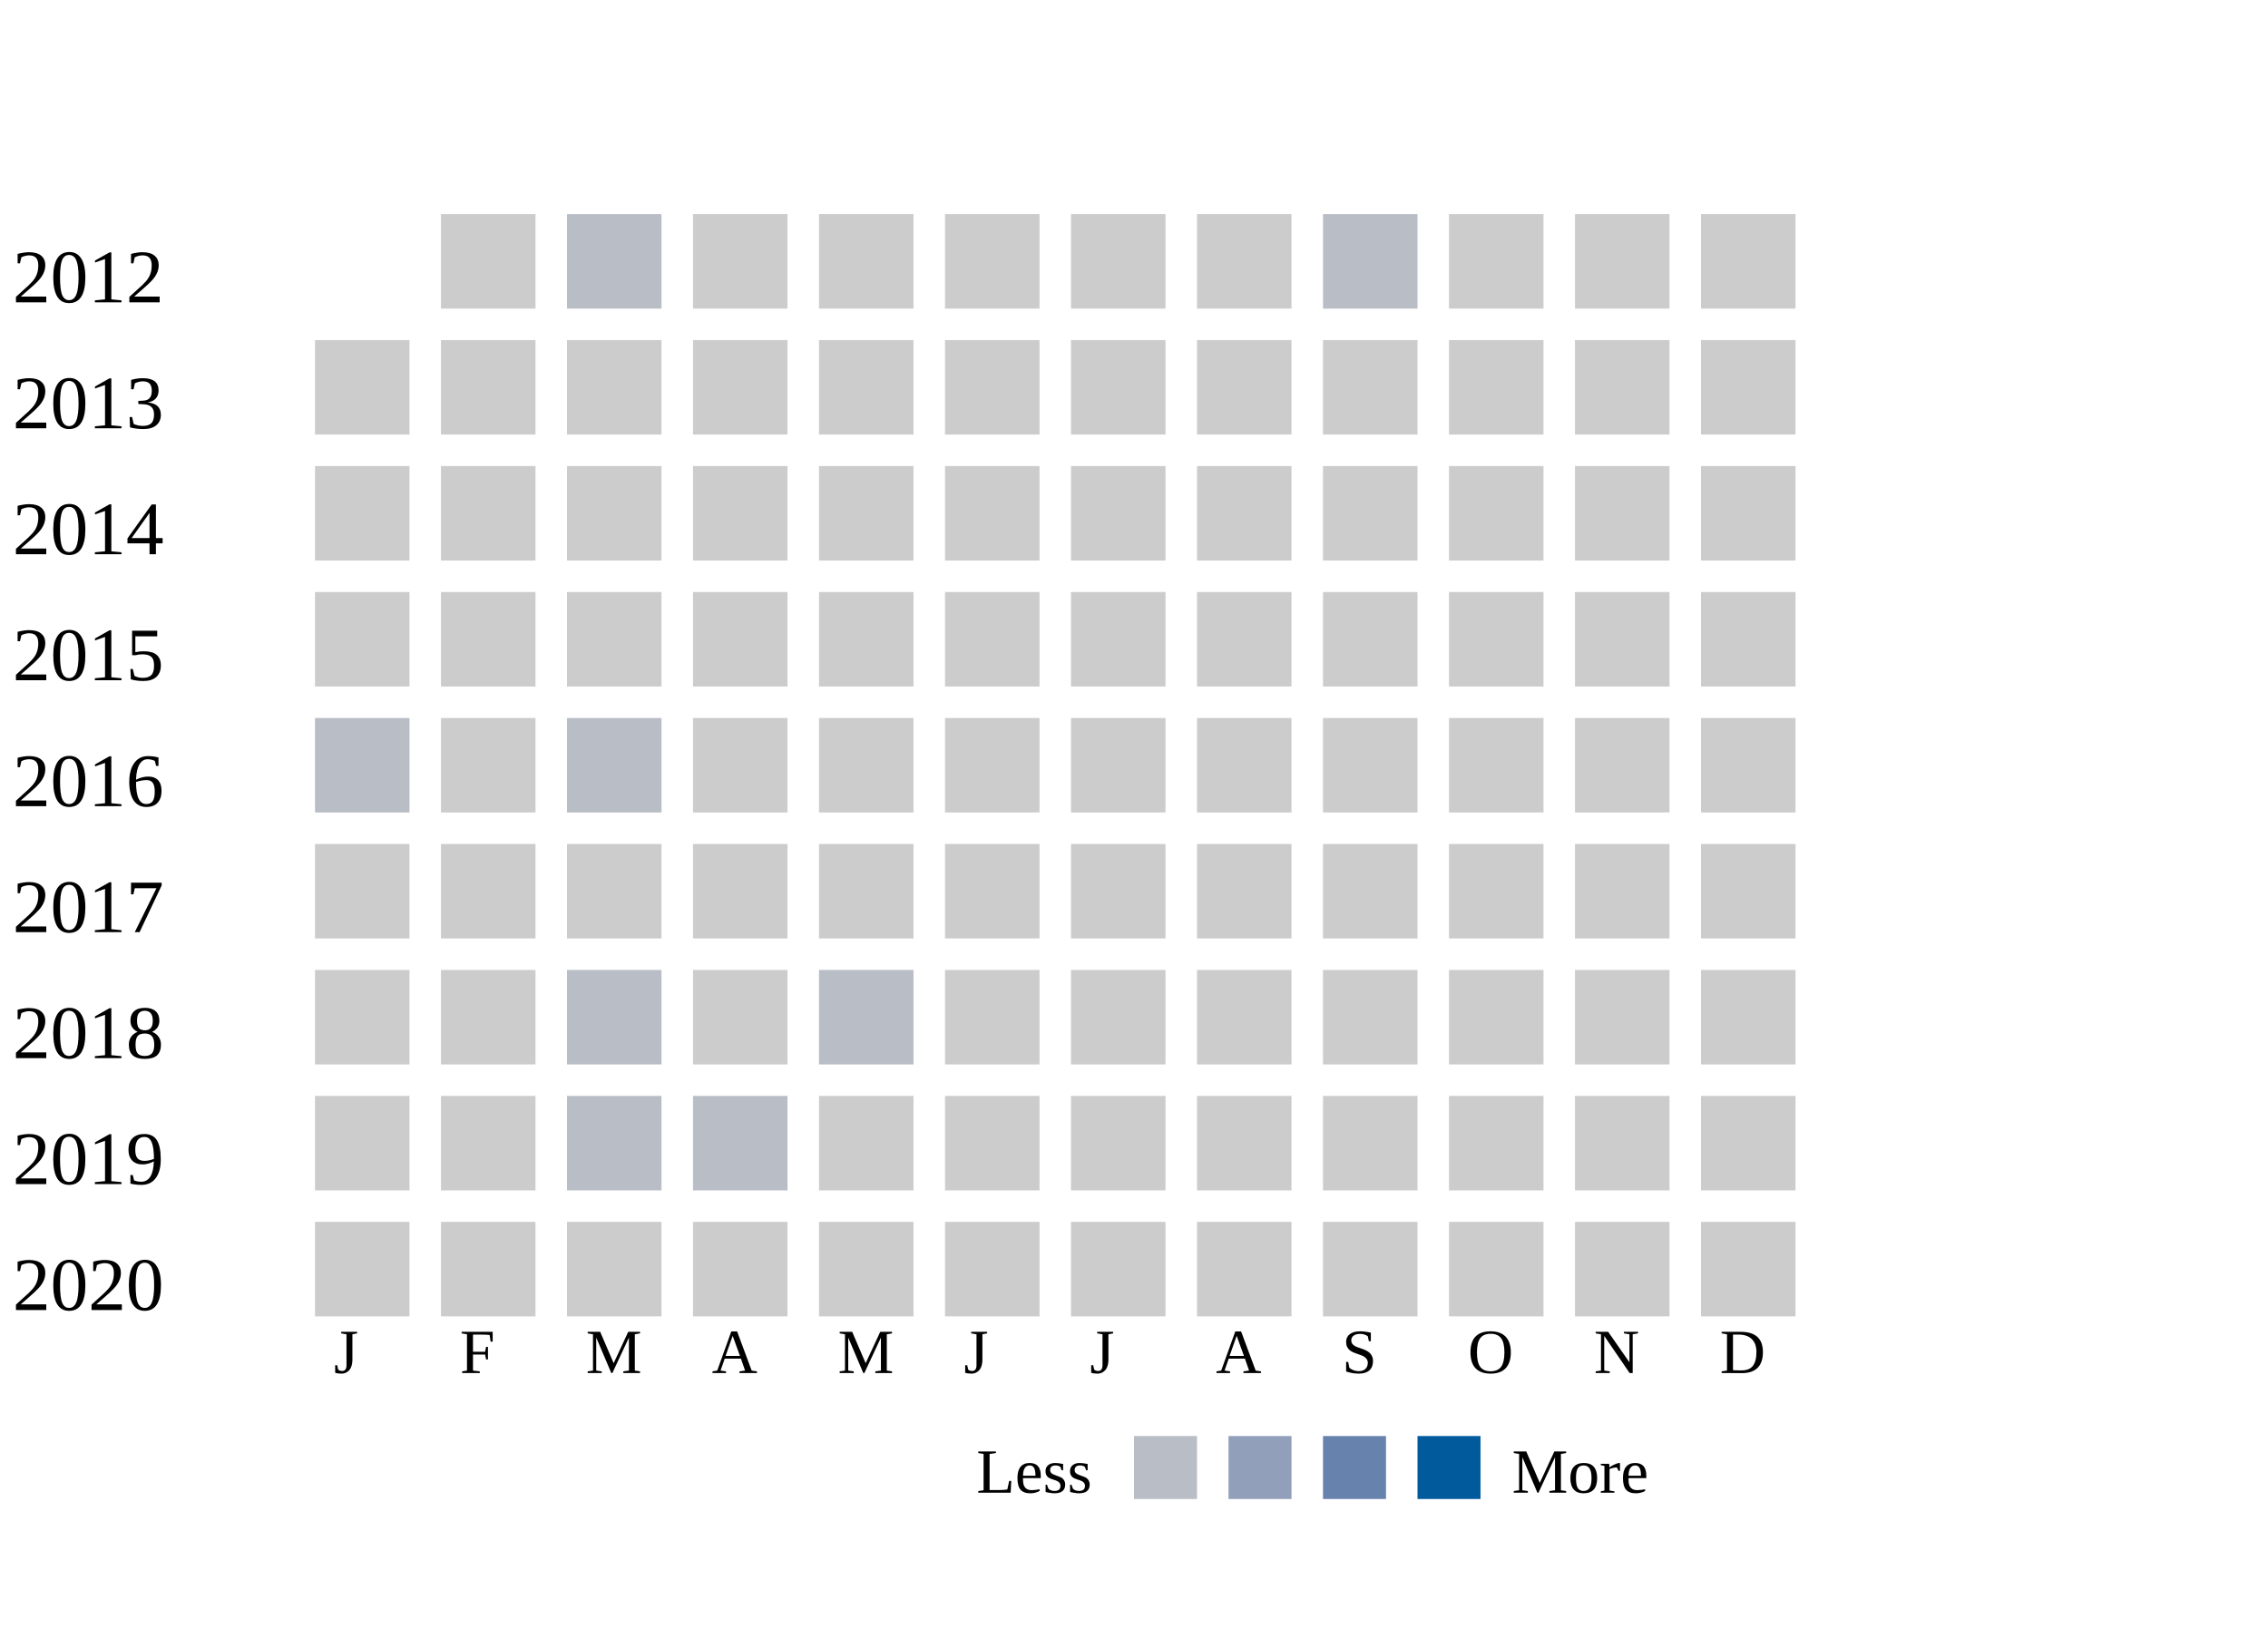
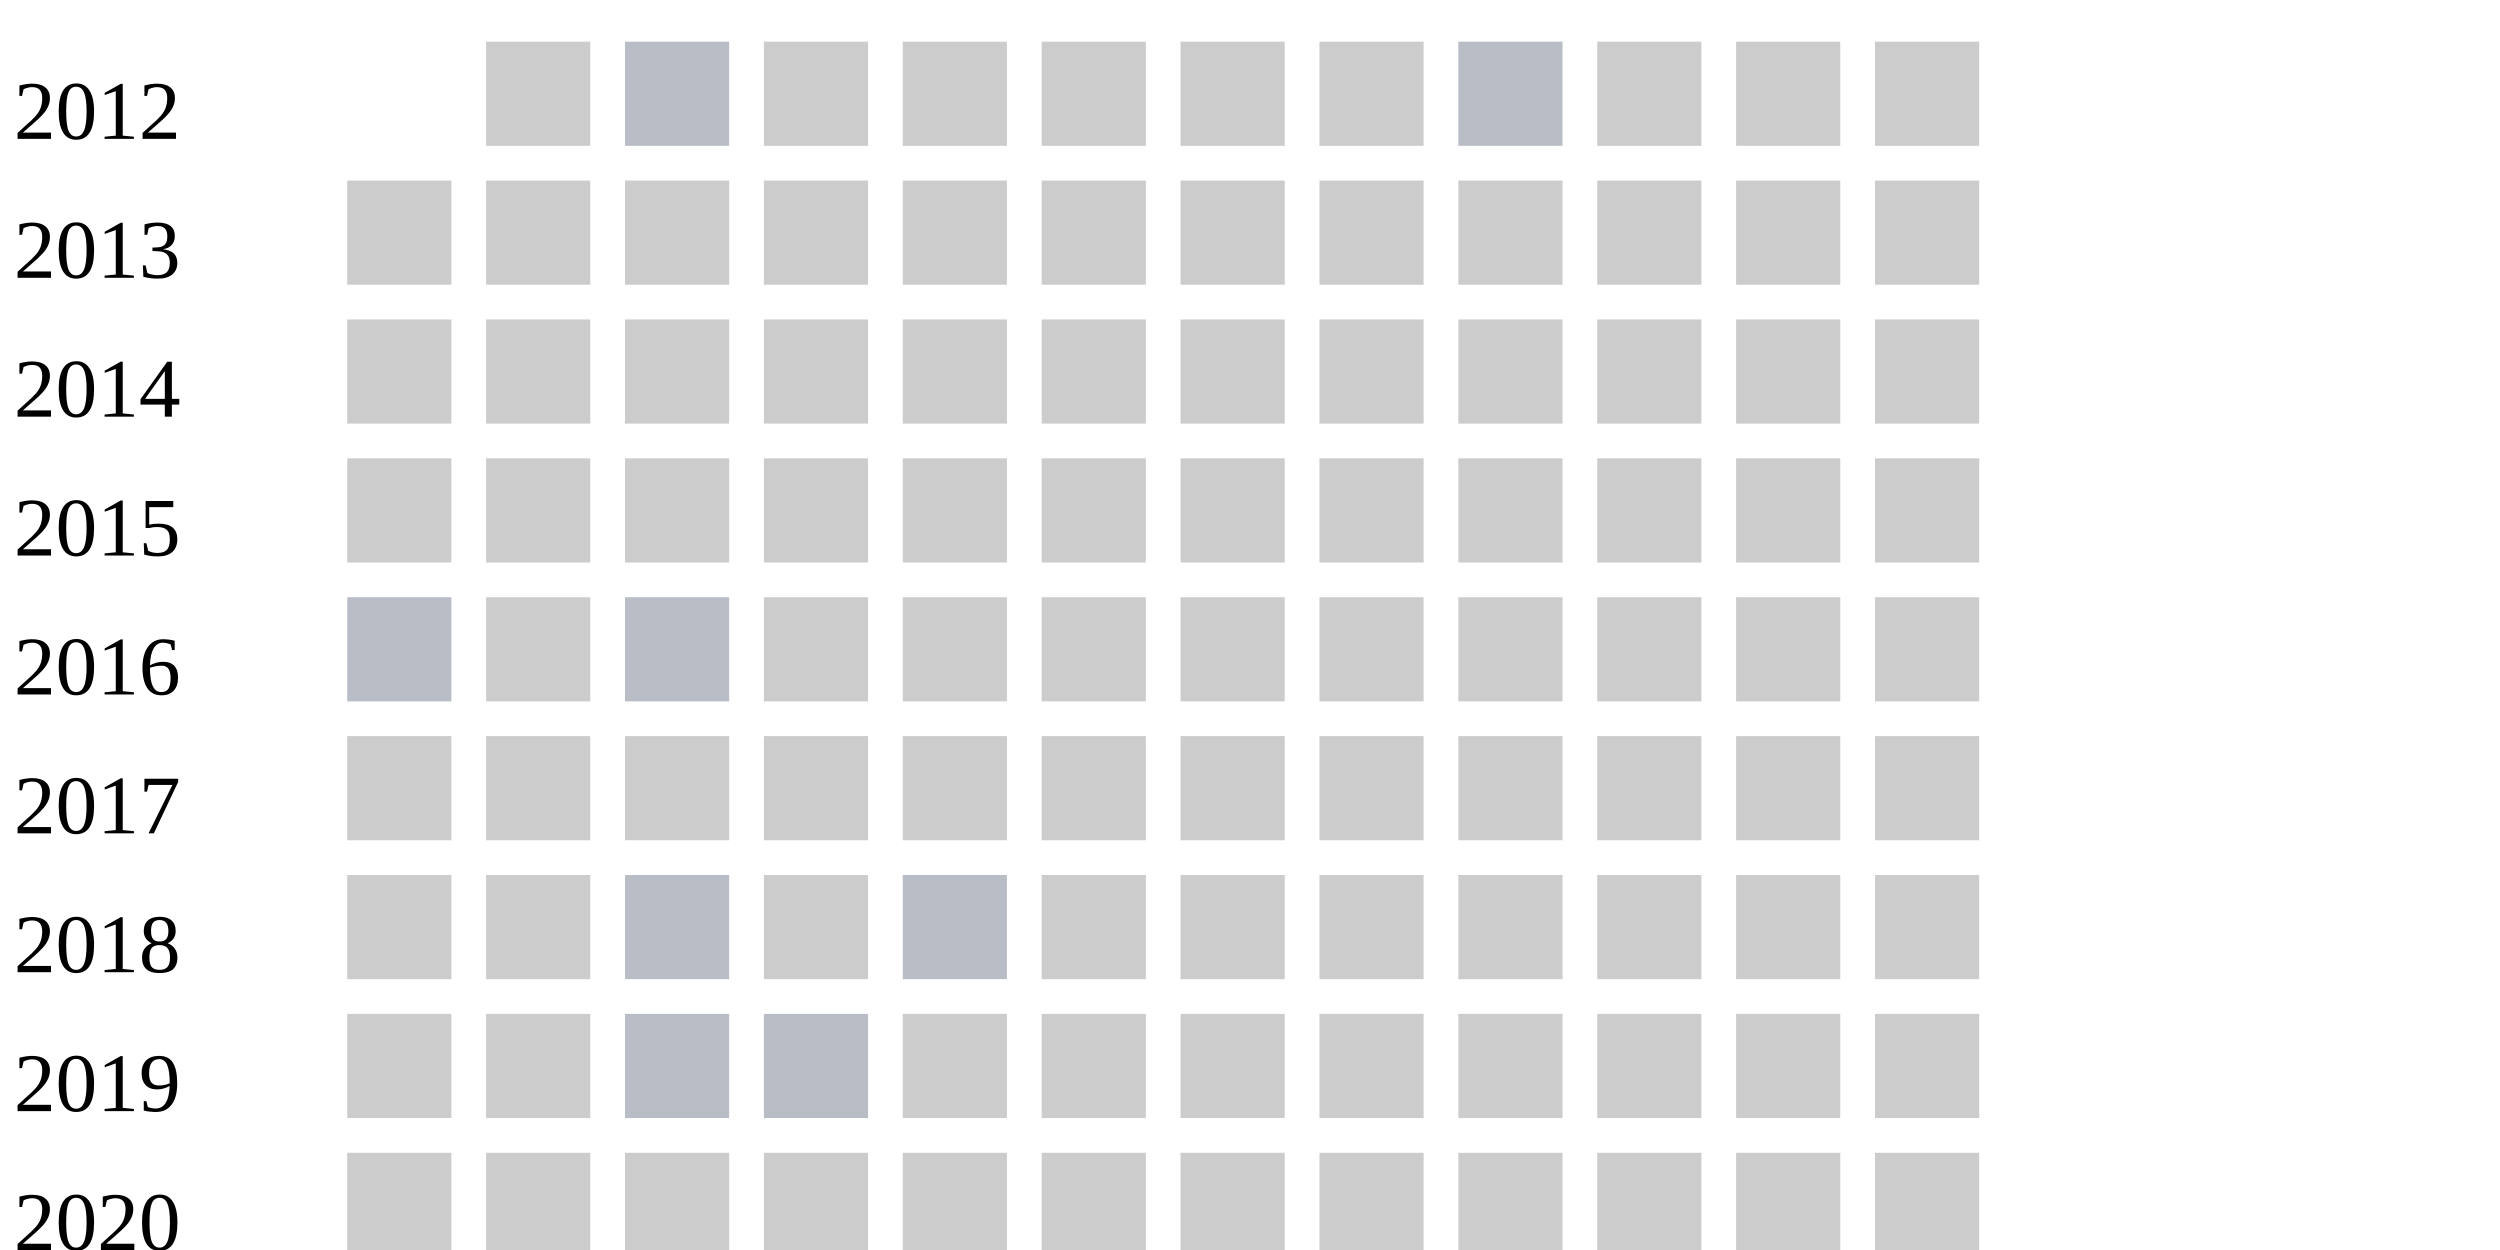
- <svg xmlns="http://www.w3.org/2000/svg" width="360">
+ <svg xmlns="http://www.w3.org/2000/svg" width="360" height="180">
  <g transform="translate(0 0)">
    <text x="2" y="20">2012</text>
    <rect x="70" y="6" width="15" height="15" fill="#cccccc" />
    <rect x="90" y="6" width="15" height="15" fill="#b9bdc6" />
    <rect x="110" y="6" width="15" height="15" fill="#cccccc" />
    <rect x="130" y="6" width="15" height="15" fill="#cccccc" />
    <rect x="150" y="6" width="15" height="15" fill="#cccccc" />
    <rect x="170" y="6" width="15" height="15" fill="#cccccc" />
    <rect x="190" y="6" width="15" height="15" fill="#cccccc" />
    <rect x="210" y="6" width="15" height="15" fill="#b9bdc6" />
    <rect x="230" y="6" width="15" height="15" fill="#cccccc" />
    <rect x="250" y="6" width="15" height="15" fill="#cccccc" />
    <rect x="270" y="6" width="15" height="15" fill="#cccccc" />
  </g>
  <g transform="translate(0 20)">
    <text x="2" y="20">2013</text>
    <rect x="50" y="6" width="15" height="15" fill="#cccccc" />
    <rect x="70" y="6" width="15" height="15" fill="#cccccc" />
    <rect x="90" y="6" width="15" height="15" fill="#cccccc" />
    <rect x="110" y="6" width="15" height="15" fill="#cccccc" />
    <rect x="130" y="6" width="15" height="15" fill="#cccccc" />
    <rect x="150" y="6" width="15" height="15" fill="#cccccc" />
    <rect x="170" y="6" width="15" height="15" fill="#cccccc" />
    <rect x="190" y="6" width="15" height="15" fill="#cccccc" />
    <rect x="210" y="6" width="15" height="15" fill="#cccccc" />
    <rect x="230" y="6" width="15" height="15" fill="#cccccc" />
    <rect x="250" y="6" width="15" height="15" fill="#cccccc" />
    <rect x="270" y="6" width="15" height="15" fill="#cccccc" />
  </g>
  <g transform="translate(0 40)">
    <text x="2" y="20">2014</text>
    <rect x="50" y="6" width="15" height="15" fill="#cccccc" />
    <rect x="70" y="6" width="15" height="15" fill="#cccccc" />
    <rect x="90" y="6" width="15" height="15" fill="#cccccc" />
    <rect x="110" y="6" width="15" height="15" fill="#cccccc" />
    <rect x="130" y="6" width="15" height="15" fill="#cccccc" />
    <rect x="150" y="6" width="15" height="15" fill="#cccccc" />
    <rect x="170" y="6" width="15" height="15" fill="#cccccc" />
    <rect x="190" y="6" width="15" height="15" fill="#cccccc" />
    <rect x="210" y="6" width="15" height="15" fill="#cccccc" />
    <rect x="230" y="6" width="15" height="15" fill="#cccccc" />
    <rect x="250" y="6" width="15" height="15" fill="#cccccc" />
    <rect x="270" y="6" width="15" height="15" fill="#cccccc" />
  </g>
  <g transform="translate(0 60)">
    <text x="2" y="20">2015</text>
    <rect x="50" y="6" width="15" height="15" fill="#cccccc" />
    <rect x="70" y="6" width="15" height="15" fill="#cccccc" />
    <rect x="90" y="6" width="15" height="15" fill="#cccccc" />
    <rect x="110" y="6" width="15" height="15" fill="#cccccc" />
    <rect x="130" y="6" width="15" height="15" fill="#cccccc" />
    <rect x="150" y="6" width="15" height="15" fill="#cccccc" />
    <rect x="170" y="6" width="15" height="15" fill="#cccccc" />
    <rect x="190" y="6" width="15" height="15" fill="#cccccc" />
    <rect x="210" y="6" width="15" height="15" fill="#cccccc" />
    <rect x="230" y="6" width="15" height="15" fill="#cccccc" />
    <rect x="250" y="6" width="15" height="15" fill="#cccccc" />
    <rect x="270" y="6" width="15" height="15" fill="#cccccc" />
  </g>
  <g transform="translate(0 80)">
    <text x="2" y="20">2016</text>
    <rect x="50" y="6" width="15" height="15" fill="#b9bdc6" />
    <rect x="70" y="6" width="15" height="15" fill="#cccccc" />
    <rect x="90" y="6" width="15" height="15" fill="#b9bdc6" />
    <rect x="110" y="6" width="15" height="15" fill="#cccccc" />
    <rect x="130" y="6" width="15" height="15" fill="#cccccc" />
    <rect x="150" y="6" width="15" height="15" fill="#cccccc" />
    <rect x="170" y="6" width="15" height="15" fill="#cccccc" />
    <rect x="190" y="6" width="15" height="15" fill="#cccccc" />
    <rect x="210" y="6" width="15" height="15" fill="#cccccc" />
    <rect x="230" y="6" width="15" height="15" fill="#cccccc" />
    <rect x="250" y="6" width="15" height="15" fill="#cccccc" />
    <rect x="270" y="6" width="15" height="15" fill="#cccccc" />
  </g>
  <g transform="translate(0 100)">
    <text x="2" y="20">2017</text>
    <rect x="50" y="6" width="15" height="15" fill="#cccccc" />
    <rect x="70" y="6" width="15" height="15" fill="#cccccc" />
    <rect x="90" y="6" width="15" height="15" fill="#cccccc" />
    <rect x="110" y="6" width="15" height="15" fill="#cccccc" />
    <rect x="130" y="6" width="15" height="15" fill="#cccccc" />
    <rect x="150" y="6" width="15" height="15" fill="#cccccc" />
    <rect x="170" y="6" width="15" height="15" fill="#cccccc" />
    <rect x="190" y="6" width="15" height="15" fill="#cccccc" />
    <rect x="210" y="6" width="15" height="15" fill="#cccccc" />
    <rect x="230" y="6" width="15" height="15" fill="#cccccc" />
    <rect x="250" y="6" width="15" height="15" fill="#cccccc" />
    <rect x="270" y="6" width="15" height="15" fill="#cccccc" />
  </g>
  <g transform="translate(0 120)">
    <text x="2" y="20">2018</text>
    <rect x="50" y="6" width="15" height="15" fill="#cccccc" />
    <rect x="70" y="6" width="15" height="15" fill="#cccccc" />
    <rect x="90" y="6" width="15" height="15" fill="#b9bdc6" />
    <rect x="110" y="6" width="15" height="15" fill="#cccccc" />
    <rect x="130" y="6" width="15" height="15" fill="#b9bdc6" />
    <rect x="150" y="6" width="15" height="15" fill="#cccccc" />
    <rect x="170" y="6" width="15" height="15" fill="#cccccc" />
    <rect x="190" y="6" width="15" height="15" fill="#cccccc" />
    <rect x="210" y="6" width="15" height="15" fill="#cccccc" />
    <rect x="230" y="6" width="15" height="15" fill="#cccccc" />
    <rect x="250" y="6" width="15" height="15" fill="#cccccc" />
    <rect x="270" y="6" width="15" height="15" fill="#cccccc" />
  </g>
  <g transform="translate(0 140)">
    <text x="2" y="20">2019</text>
    <rect x="50" y="6" width="15" height="15" fill="#cccccc" />
    <rect x="70" y="6" width="15" height="15" fill="#cccccc" />
    <rect x="90" y="6" width="15" height="15" fill="#b9bdc6" />
    <rect x="110" y="6" width="15" height="15" fill="#b9bdc6" />
    <rect x="130" y="6" width="15" height="15" fill="#cccccc" />
    <rect x="150" y="6" width="15" height="15" fill="#cccccc" />
    <rect x="170" y="6" width="15" height="15" fill="#cccccc" />
    <rect x="190" y="6" width="15" height="15" fill="#cccccc" />
    <rect x="210" y="6" width="15" height="15" fill="#cccccc" />
    <rect x="230" y="6" width="15" height="15" fill="#cccccc" />
    <rect x="250" y="6" width="15" height="15" fill="#cccccc" />
    <rect x="270" y="6" width="15" height="15" fill="#cccccc" />
  </g>
  <g transform="translate(0 160)">
    <text x="2" y="20">2020</text>
    <rect x="50" y="6" width="15" height="15" fill="#cccccc" />
    <rect x="70" y="6" width="15" height="15" fill="#cccccc" />
    <rect x="90" y="6" width="15" height="15" fill="#cccccc" />
    <rect x="110" y="6" width="15" height="15" fill="#cccccc" />
    <rect x="130" y="6" width="15" height="15" fill="#cccccc" />
    <rect x="150" y="6" width="15" height="15" fill="#cccccc" />
    <rect x="170" y="6" width="15" height="15" fill="#cccccc" />
    <rect x="190" y="6" width="15" height="15" fill="#cccccc" />
    <rect x="210" y="6" width="15" height="15" fill="#cccccc" />
    <rect x="230" y="6" width="15" height="15" fill="#cccccc" />
    <rect x="250" y="6" width="15" height="15" fill="#cccccc" />
    <rect x="270" y="6" width="15" height="15" fill="#cccccc" />
  </g>
  <text style="font-size: 10px; text-align: center" x="53" y="190">J</text>
  <text style="font-size: 10px; text-align: center" x="73" y="190">F</text>
  <text style="font-size: 10px; text-align: center" x="93" y="190">M</text>
  <text style="font-size: 10px; text-align: center" x="113" y="190">A</text>
  <text style="font-size: 10px; text-align: center" x="133" y="190">M</text>
  <text style="font-size: 10px; text-align: center" x="153" y="190">J</text>
  <text style="font-size: 10px; text-align: center" x="173" y="190">J</text>
  <text style="font-size: 10px; text-align: center" x="193" y="190">A</text>
  <text style="font-size: 10px; text-align: center" x="213" y="190">S</text>
  <text style="font-size: 10px; text-align: center" x="233" y="190">O</text>
  <text style="font-size: 10px; text-align: center" x="253" y="190">N</text>
  <text style="font-size: 10px; text-align: center" x="273" y="190">D</text>
  <text style="font-size: 10px;" x="155" y="209">Less</text>
  <rect fill="#b9bdc6" width="10" height="10" x="180" y="200" />
  <rect fill="#919fba" width="10" height="10" x="195" y="200" />
  <rect fill="#6882ae" width="10" height="10" x="210" y="200" />
  <rect fill="#005a9c" width="10" height="10" x="225" y="200" />
  <text x="240" y="209" style="font-size: 10px;">More</text>
</svg>
